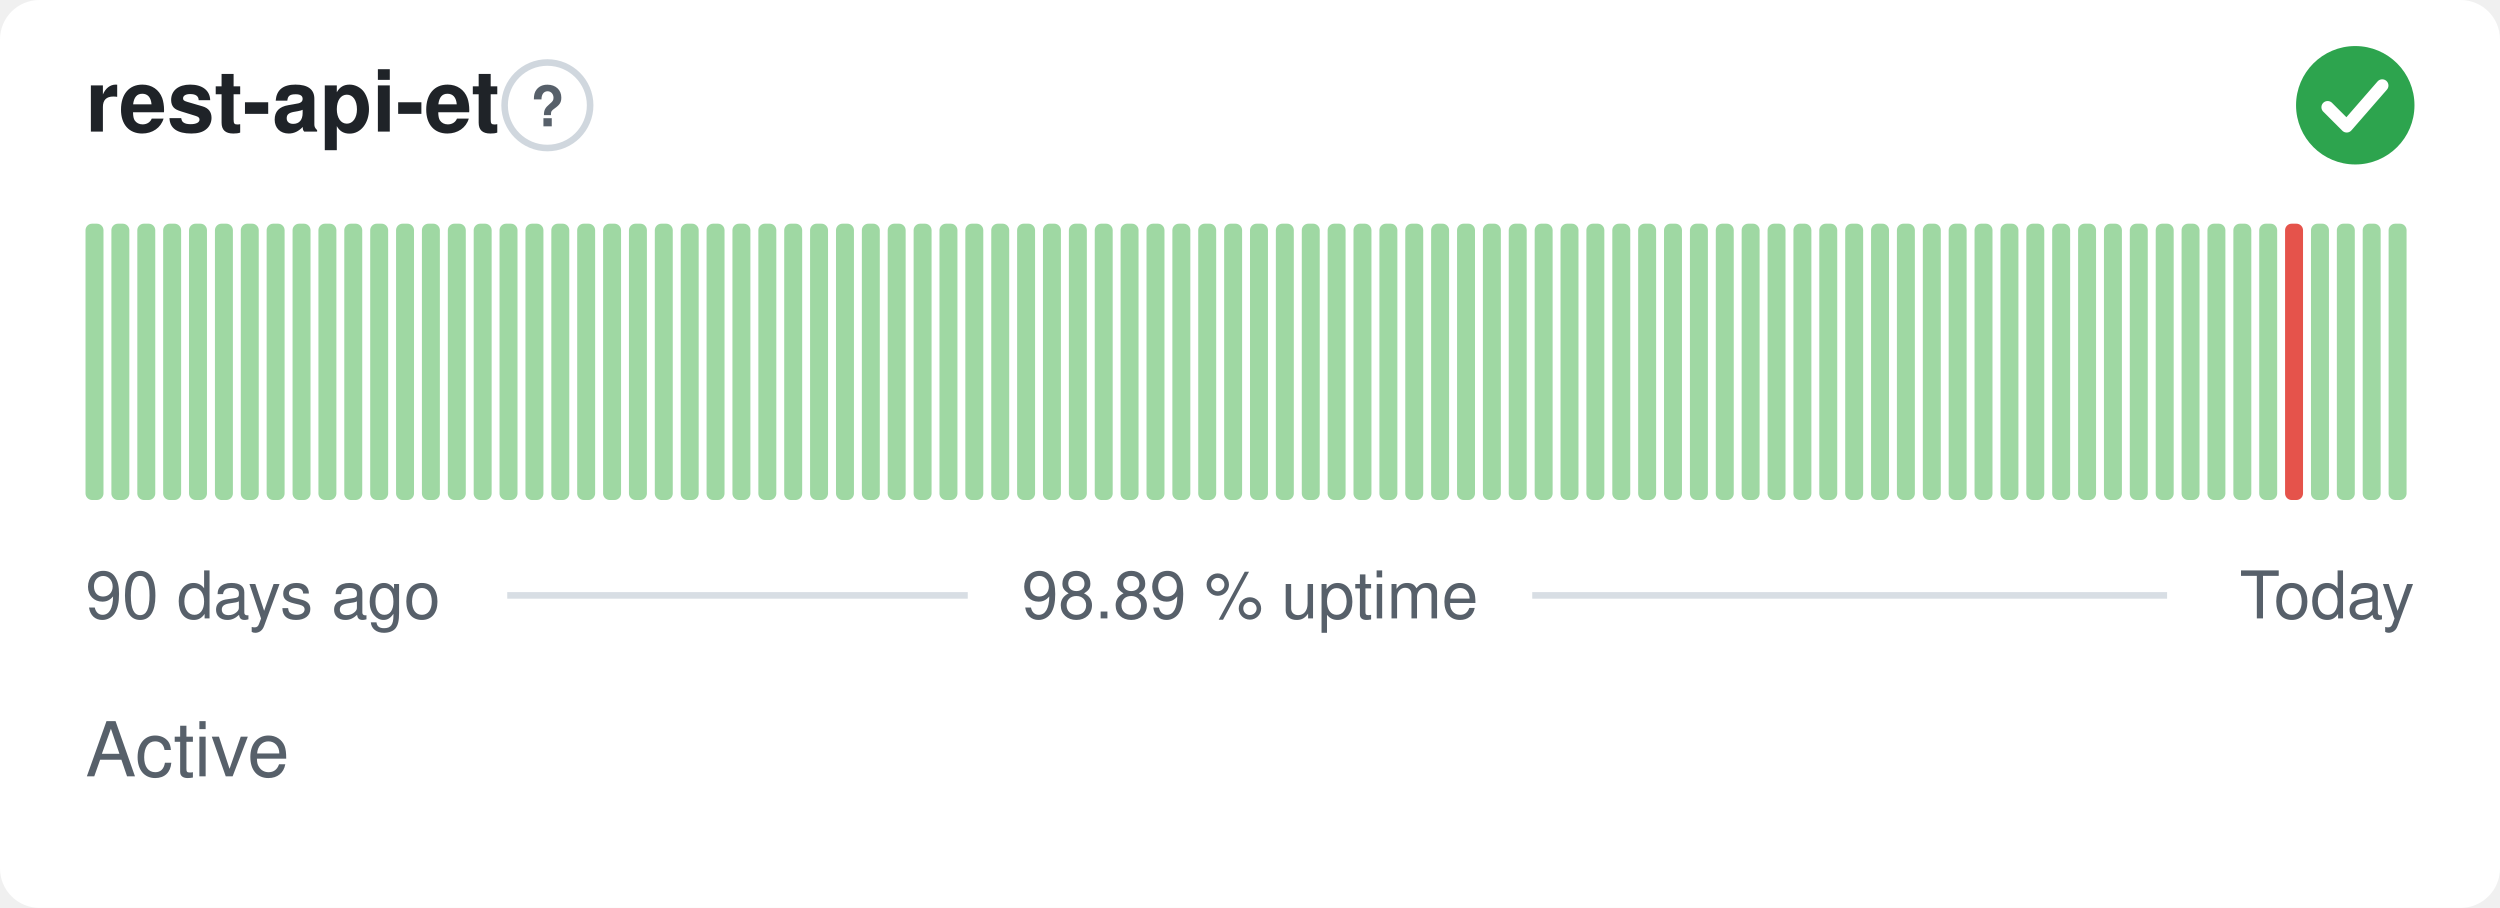
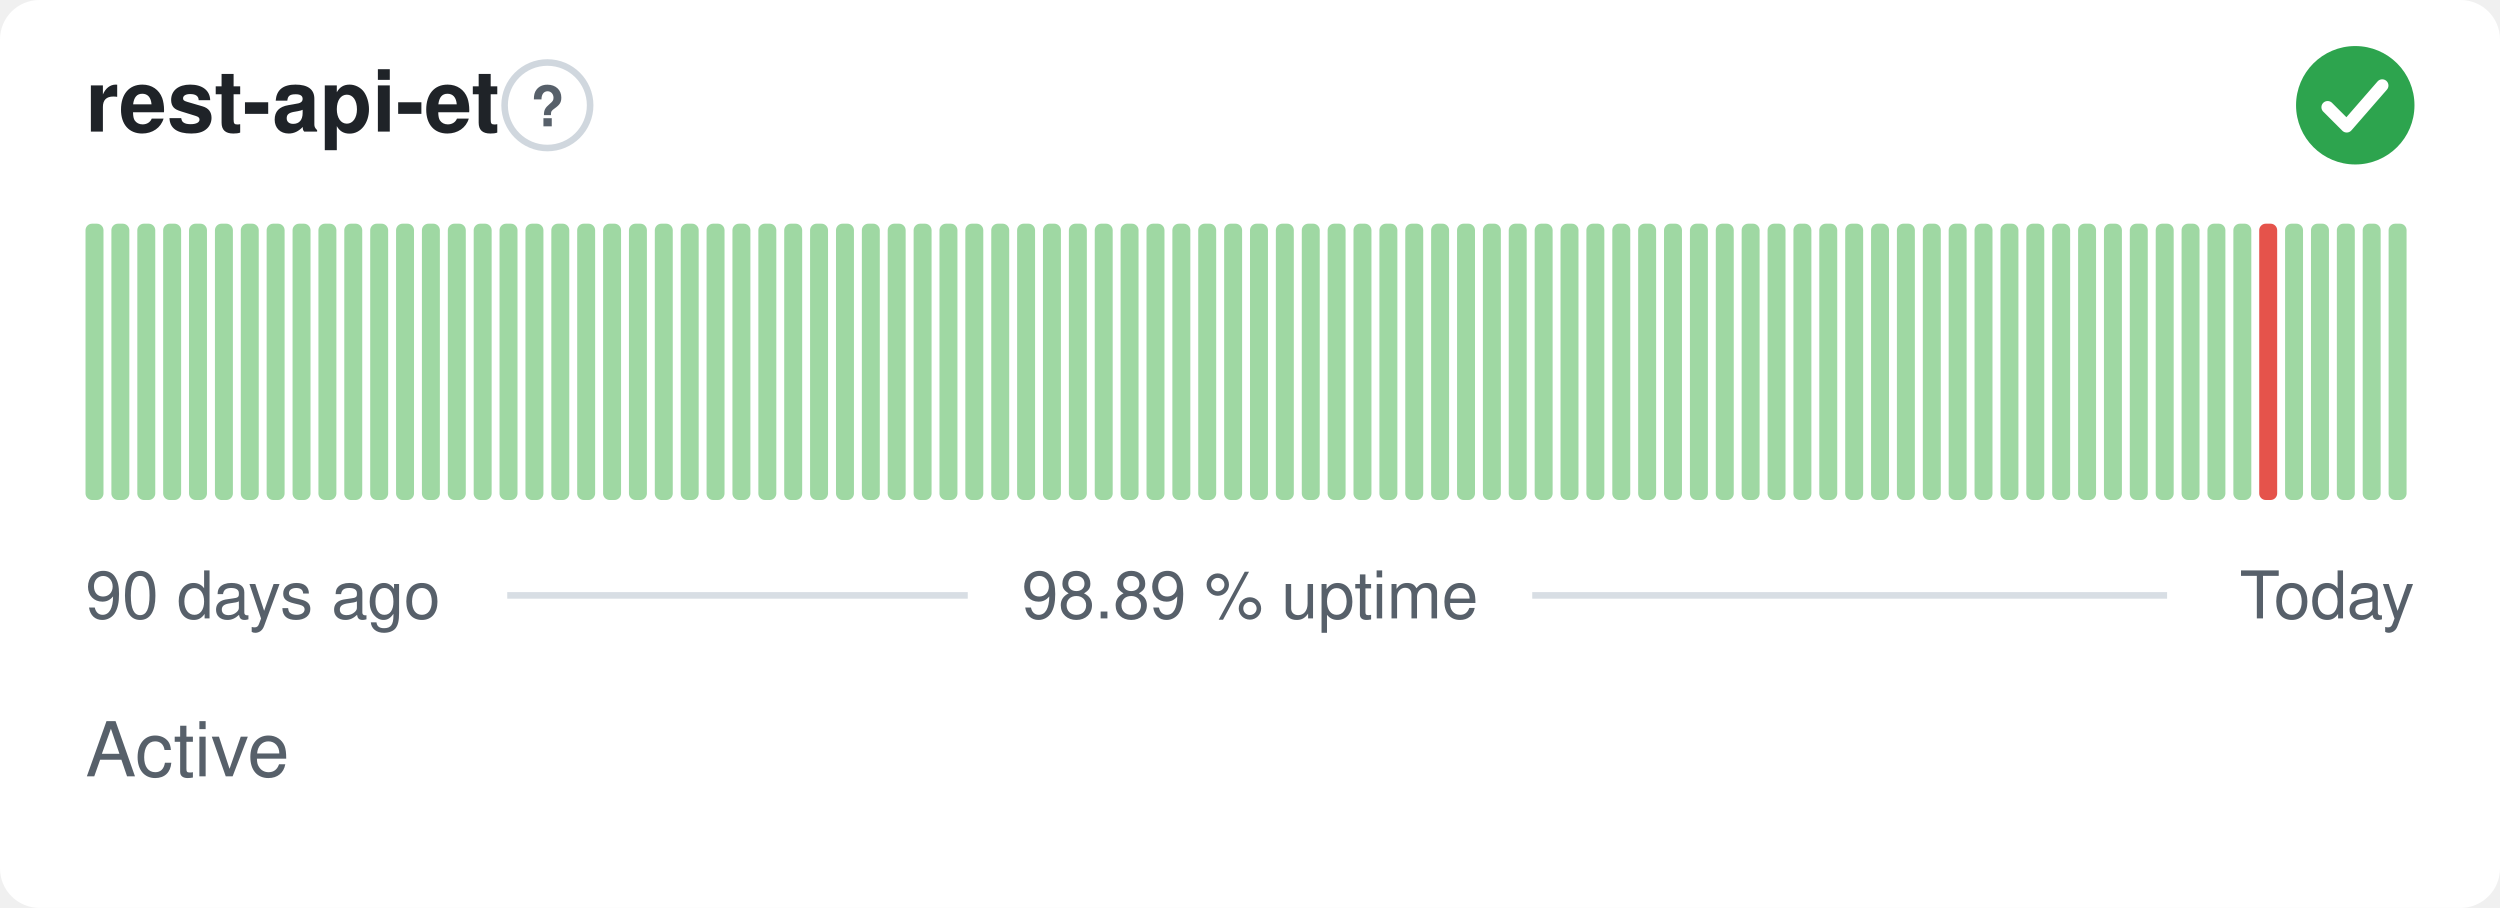
<svg xmlns="http://www.w3.org/2000/svg" width="380" height="138" viewBox="0 0 380 138" role="img" aria-label="rest-api-et: Active, 98.89 % uptime over the last 90 days" font-family="-apple-system,BlinkMacSystemFont,'Segoe UI',Helvetica,Arial,sans-serif">
  <style>
    @media (prefers-color-scheme: dark) {
      .bg { fill: #0d1117 }
      .title { fill: #e6edf3 }
      .muted { fill: #8b949e }
      .hint { stroke: #30363d }
      .rule { stroke: #30363d }
      .nodata { fill: #21262d }
    }
  </style>
  <rect class="bg" width="380" height="138" rx="6" fill="#ffffff" />
  <text class="title" x="13" y="20" font-size="13" font-weight="600" fill="#1f2328">rest-api-et</text>
  <circle class="hint" cx="83.2" cy="16" r="6.5" fill="none" stroke="#d0d7de" stroke-width="1" />
  <text class="muted" x="83.2" y="19.2" text-anchor="middle" font-size="8.5" font-weight="700" fill="#57606a">?</text>
  <circle cx="358" cy="16" r="9" fill="#2da44e" />
  <path d="M353.80 16.30l2.90 2.90 5.40 -6.20" fill="none" stroke="#fff" stroke-width="1.89" stroke-linecap="round" stroke-linejoin="round" />
  <rect x="13.00" y="34.00" width="2.73" height="42.00" rx="1" fill="#9fd8a3" />
  <rect x="16.93" y="34.00" width="2.73" height="42.00" rx="1" fill="#9fd8a3" />
  <rect x="20.87" y="34.00" width="2.73" height="42.00" rx="1" fill="#9fd8a3" />
  <rect x="24.80" y="34.00" width="2.73" height="42.00" rx="1" fill="#9fd8a3" />
  <rect x="28.73" y="34.00" width="2.73" height="42.00" rx="1" fill="#9fd8a3" />
  <rect x="32.67" y="34.00" width="2.73" height="42.00" rx="1" fill="#9fd8a3" />
  <rect x="36.60" y="34.00" width="2.73" height="42.00" rx="1" fill="#9fd8a3" />
  <rect x="40.53" y="34.00" width="2.73" height="42.00" rx="1" fill="#9fd8a3" />
  <rect x="44.47" y="34.00" width="2.73" height="42.00" rx="1" fill="#9fd8a3" />
  <rect x="48.40" y="34.00" width="2.73" height="42.00" rx="1" fill="#9fd8a3" />
  <rect x="52.33" y="34.00" width="2.73" height="42.00" rx="1" fill="#9fd8a3" />
  <rect x="56.27" y="34.00" width="2.73" height="42.00" rx="1" fill="#9fd8a3" />
  <rect x="60.20" y="34.00" width="2.73" height="42.00" rx="1" fill="#9fd8a3" />
  <rect x="64.13" y="34.00" width="2.73" height="42.00" rx="1" fill="#9fd8a3" />
  <rect x="68.07" y="34.00" width="2.73" height="42.00" rx="1" fill="#9fd8a3" />
  <rect x="72.00" y="34.00" width="2.73" height="42.00" rx="1" fill="#9fd8a3" />
  <rect x="75.93" y="34.00" width="2.73" height="42.00" rx="1" fill="#9fd8a3" />
  <rect x="79.87" y="34.00" width="2.73" height="42.00" rx="1" fill="#9fd8a3" />
  <rect x="83.80" y="34.00" width="2.73" height="42.00" rx="1" fill="#9fd8a3" />
  <rect x="87.73" y="34.00" width="2.73" height="42.00" rx="1" fill="#9fd8a3" />
  <rect x="91.67" y="34.00" width="2.73" height="42.00" rx="1" fill="#9fd8a3" />
  <rect x="95.60" y="34.00" width="2.73" height="42.00" rx="1" fill="#9fd8a3" />
  <rect x="99.53" y="34.00" width="2.73" height="42.00" rx="1" fill="#9fd8a3" />
  <rect x="103.47" y="34.00" width="2.73" height="42.00" rx="1" fill="#9fd8a3" />
  <rect x="107.40" y="34.00" width="2.73" height="42.00" rx="1" fill="#9fd8a3" />
  <rect x="111.33" y="34.00" width="2.73" height="42.00" rx="1" fill="#9fd8a3" />
  <rect x="115.27" y="34.00" width="2.73" height="42.00" rx="1" fill="#9fd8a3" />
  <rect x="119.20" y="34.00" width="2.73" height="42.00" rx="1" fill="#9fd8a3" />
  <rect x="123.13" y="34.00" width="2.73" height="42.00" rx="1" fill="#9fd8a3" />
  <rect x="127.07" y="34.00" width="2.73" height="42.00" rx="1" fill="#9fd8a3" />
  <rect x="131.00" y="34.00" width="2.73" height="42.00" rx="1" fill="#9fd8a3" />
  <rect x="134.93" y="34.00" width="2.73" height="42.00" rx="1" fill="#9fd8a3" />
  <rect x="138.87" y="34.00" width="2.73" height="42.00" rx="1" fill="#9fd8a3" />
  <rect x="142.80" y="34.00" width="2.73" height="42.00" rx="1" fill="#9fd8a3" />
  <rect x="146.73" y="34.00" width="2.73" height="42.00" rx="1" fill="#9fd8a3" />
  <rect x="150.67" y="34.00" width="2.73" height="42.00" rx="1" fill="#9fd8a3" />
  <rect x="154.60" y="34.00" width="2.73" height="42.00" rx="1" fill="#9fd8a3" />
  <rect x="158.53" y="34.00" width="2.73" height="42.00" rx="1" fill="#9fd8a3" />
  <rect x="162.47" y="34.00" width="2.73" height="42.00" rx="1" fill="#9fd8a3" />
  <rect x="166.40" y="34.00" width="2.73" height="42.00" rx="1" fill="#9fd8a3" />
  <rect x="170.33" y="34.00" width="2.73" height="42.00" rx="1" fill="#9fd8a3" />
  <rect x="174.27" y="34.00" width="2.73" height="42.00" rx="1" fill="#9fd8a3" />
  <rect x="178.20" y="34.00" width="2.73" height="42.00" rx="1" fill="#9fd8a3" />
  <rect x="182.13" y="34.00" width="2.73" height="42.00" rx="1" fill="#9fd8a3" />
  <rect x="186.07" y="34.00" width="2.73" height="42.00" rx="1" fill="#9fd8a3" />
  <rect x="190.00" y="34.00" width="2.73" height="42.00" rx="1" fill="#9fd8a3" />
  <rect x="193.93" y="34.00" width="2.73" height="42.00" rx="1" fill="#9fd8a3" />
  <rect x="197.87" y="34.00" width="2.73" height="42.00" rx="1" fill="#9fd8a3" />
  <rect x="201.80" y="34.00" width="2.73" height="42.00" rx="1" fill="#9fd8a3" />
  <rect x="205.73" y="34.00" width="2.73" height="42.00" rx="1" fill="#9fd8a3" />
  <rect x="209.67" y="34.00" width="2.73" height="42.00" rx="1" fill="#9fd8a3" />
  <rect x="213.60" y="34.00" width="2.73" height="42.00" rx="1" fill="#9fd8a3" />
  <rect x="217.53" y="34.00" width="2.73" height="42.00" rx="1" fill="#9fd8a3" />
  <rect x="221.47" y="34.00" width="2.73" height="42.00" rx="1" fill="#9fd8a3" />
  <rect x="225.40" y="34.00" width="2.73" height="42.00" rx="1" fill="#9fd8a3" />
  <rect x="229.33" y="34.00" width="2.73" height="42.00" rx="1" fill="#9fd8a3" />
  <rect x="233.27" y="34.00" width="2.73" height="42.00" rx="1" fill="#9fd8a3" />
  <rect x="237.20" y="34.00" width="2.73" height="42.00" rx="1" fill="#9fd8a3" />
  <rect x="241.13" y="34.00" width="2.73" height="42.00" rx="1" fill="#9fd8a3" />
  <rect x="245.07" y="34.00" width="2.73" height="42.00" rx="1" fill="#9fd8a3" />
  <rect x="249.00" y="34.00" width="2.73" height="42.00" rx="1" fill="#9fd8a3" />
  <rect x="252.93" y="34.00" width="2.73" height="42.00" rx="1" fill="#9fd8a3" />
  <rect x="256.87" y="34.00" width="2.73" height="42.00" rx="1" fill="#9fd8a3" />
  <rect x="260.80" y="34.00" width="2.73" height="42.00" rx="1" fill="#9fd8a3" />
  <rect x="264.73" y="34.00" width="2.73" height="42.00" rx="1" fill="#9fd8a3" />
  <rect x="268.67" y="34.00" width="2.73" height="42.00" rx="1" fill="#9fd8a3" />
  <rect x="272.60" y="34.00" width="2.73" height="42.00" rx="1" fill="#9fd8a3" />
  <rect x="276.53" y="34.00" width="2.73" height="42.00" rx="1" fill="#9fd8a3" />
  <rect x="280.47" y="34.00" width="2.73" height="42.00" rx="1" fill="#9fd8a3" />
  <rect x="284.40" y="34.00" width="2.73" height="42.00" rx="1" fill="#9fd8a3" />
  <rect x="288.33" y="34.00" width="2.73" height="42.00" rx="1" fill="#9fd8a3" />
  <rect x="292.27" y="34.00" width="2.73" height="42.00" rx="1" fill="#9fd8a3" />
  <rect x="296.20" y="34.00" width="2.73" height="42.00" rx="1" fill="#9fd8a3" />
  <rect x="300.13" y="34.00" width="2.73" height="42.00" rx="1" fill="#9fd8a3" />
  <rect x="304.07" y="34.00" width="2.73" height="42.00" rx="1" fill="#9fd8a3" />
  <rect x="308.00" y="34.00" width="2.73" height="42.00" rx="1" fill="#9fd8a3" />
  <rect x="311.93" y="34.00" width="2.73" height="42.00" rx="1" fill="#9fd8a3" />
  <rect x="315.87" y="34.00" width="2.73" height="42.00" rx="1" fill="#9fd8a3" />
  <rect x="319.80" y="34.00" width="2.73" height="42.00" rx="1" fill="#9fd8a3" />
  <rect x="323.73" y="34.00" width="2.73" height="42.00" rx="1" fill="#9fd8a3" />
  <rect x="327.67" y="34.00" width="2.73" height="42.00" rx="1" fill="#9fd8a3" />
  <rect x="331.60" y="34.00" width="2.73" height="42.00" rx="1" fill="#9fd8a3" />
  <rect x="335.53" y="34.00" width="2.73" height="42.00" rx="1" fill="#9fd8a3" />
  <rect x="339.47" y="34.00" width="2.73" height="42.00" rx="1" fill="#9fd8a3" />
-   <rect x="343.40" y="34.00" width="2.73" height="42.00" rx="1" fill="#9fd8a3" />
-   <rect x="347.33" y="34.00" width="2.73" height="42.00" rx="1" fill="#e5534b" />
+   <rect x="343.40" y="34.00" width="2.73" height="42.00" rx="1" fill="#e5534b" />
+   <rect x="347.33" y="34.00" width="2.73" height="42.00" rx="1" fill="#9fd8a3" />
  <rect x="351.27" y="34.00" width="2.73" height="42.00" rx="1" fill="#9fd8a3" />
  <rect x="355.20" y="34.00" width="2.73" height="42.00" rx="1" fill="#9fd8a3" />
  <rect x="359.13" y="34.00" width="2.73" height="42.00" rx="1" fill="#9fd8a3" />
  <rect x="363.07" y="34.00" width="2.73" height="42.00" rx="1" fill="#9fd8a3" />
  <text class="muted" x="13" y="94" font-size="10" fill="#57606a">90 days ago</text>
  <text class="muted" x="190" y="94" text-anchor="middle" font-size="10" fill="#57606a">98.89 % uptime</text>
  <text class="muted" x="367" y="94" text-anchor="end" font-size="10" fill="#57606a">Today</text>
  <line class="rule" x1="77.1" y1="90.5" x2="147.1" y2="90.5" stroke="#d8dee4" stroke-width="1" />
  <line class="rule" x1="232.9" y1="90.5" x2="329.4" y2="90.5" stroke="#d8dee4" stroke-width="1" />
  <text class="muted" x="13" y="118" font-size="11.5" fill="#57606a">Active</text>
</svg>
